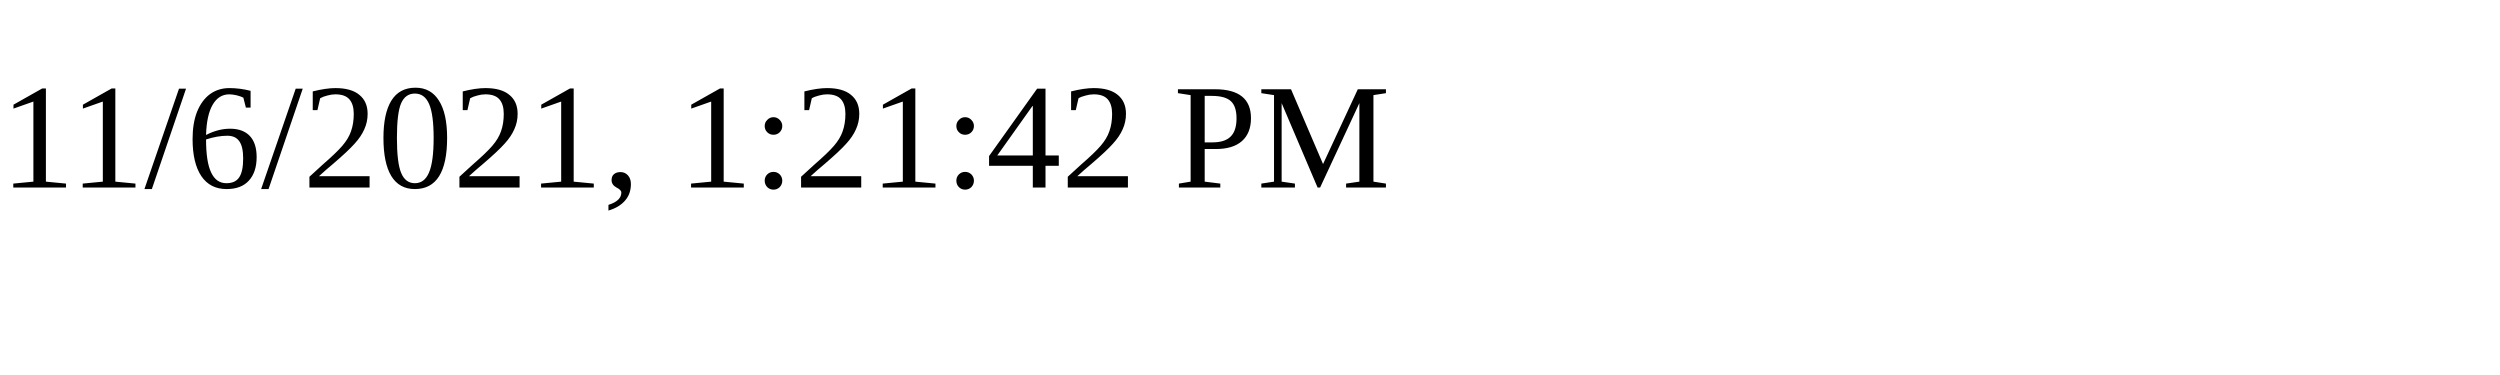
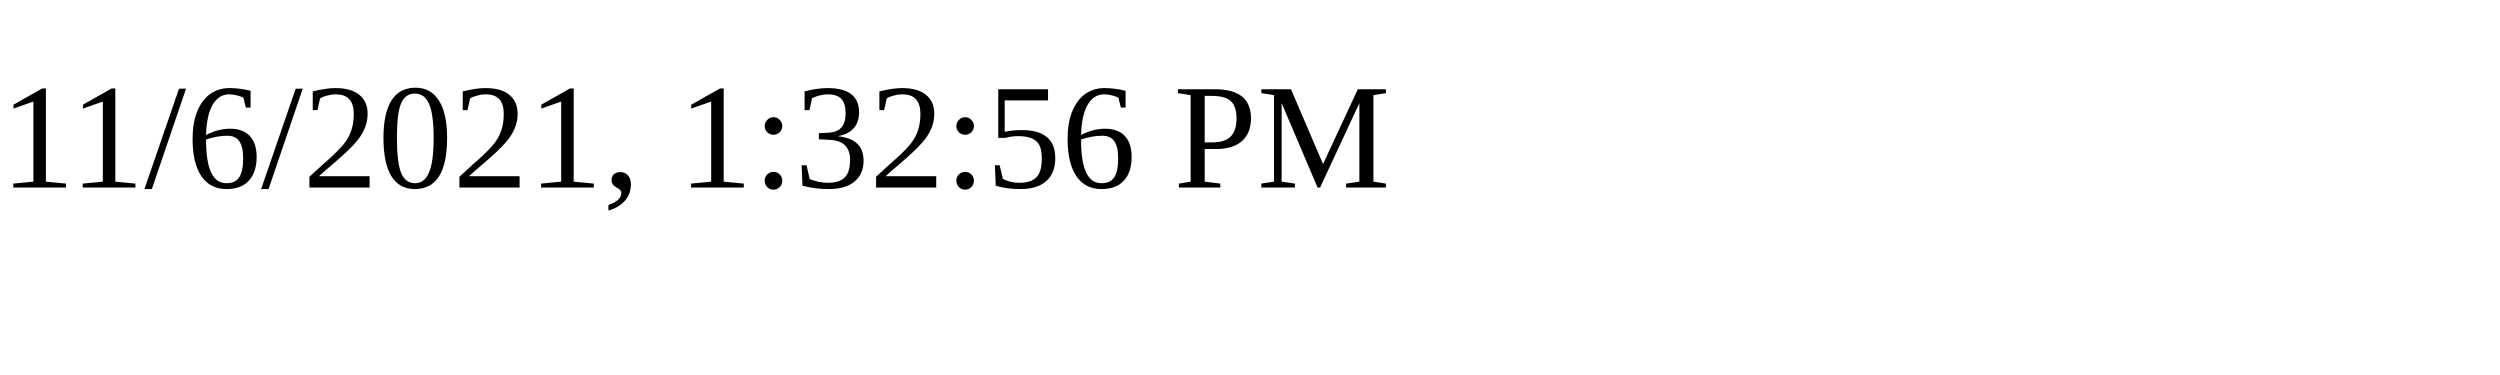
<svg xmlns="http://www.w3.org/2000/svg" height="30" width="200">
-   <text x="0" y="15">11/6/2021, 1:21:42 PM</text>
+   <text x="0" y="15">11/6/2021, 1:32:56 PM</text>
</svg>
